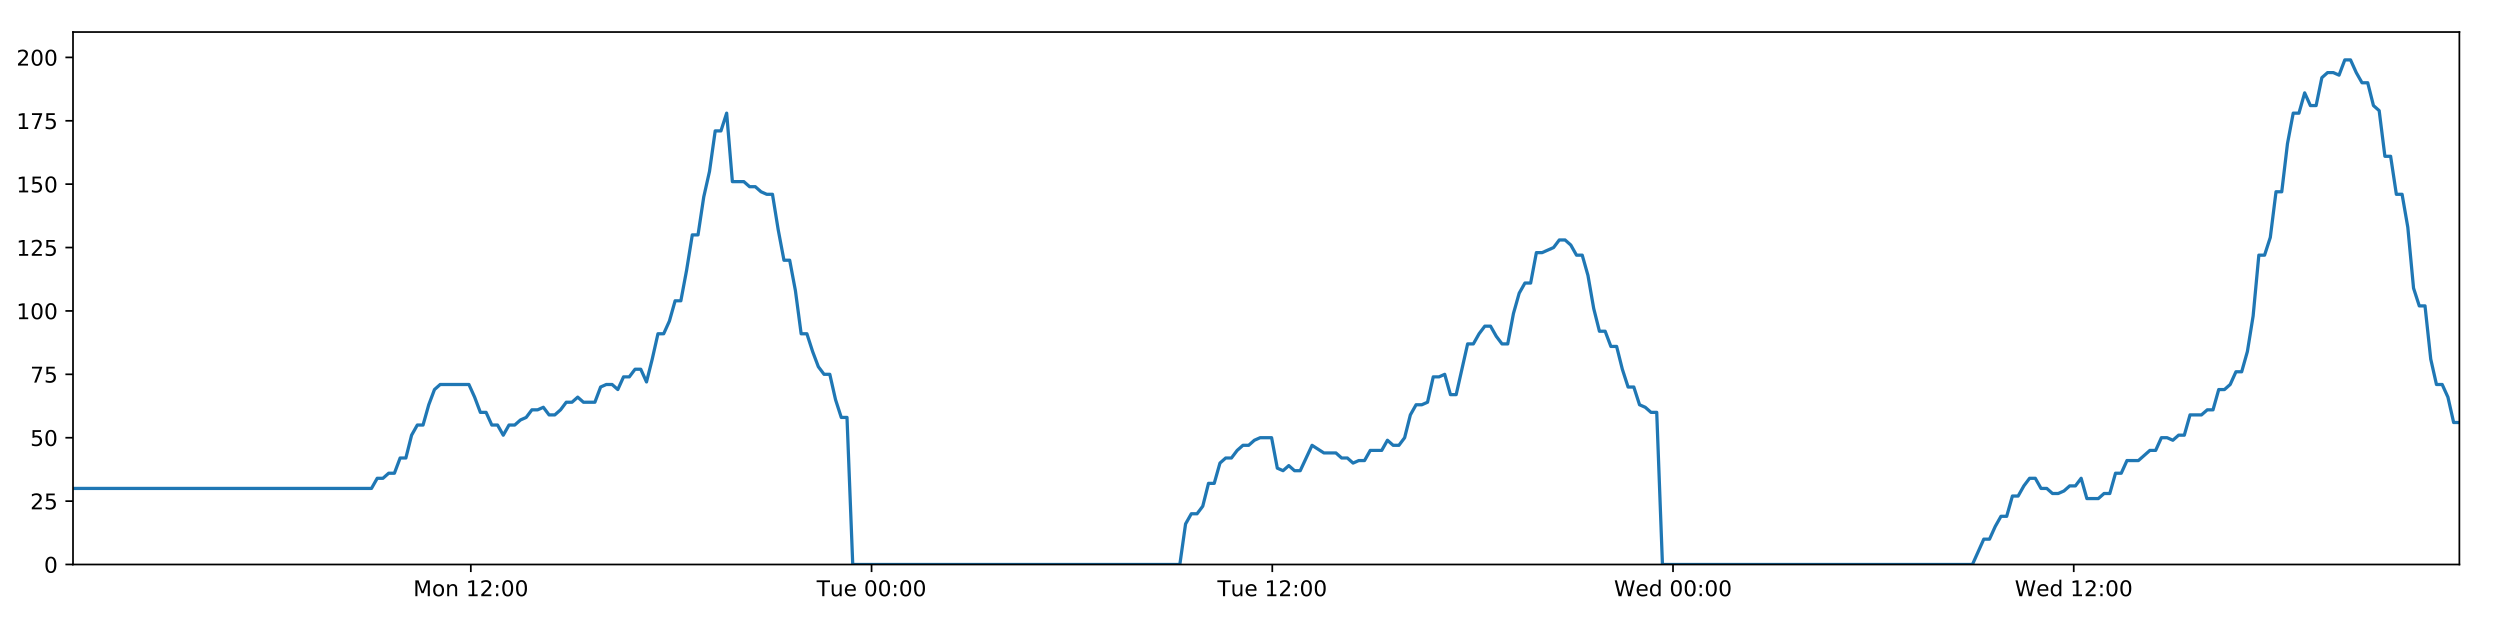
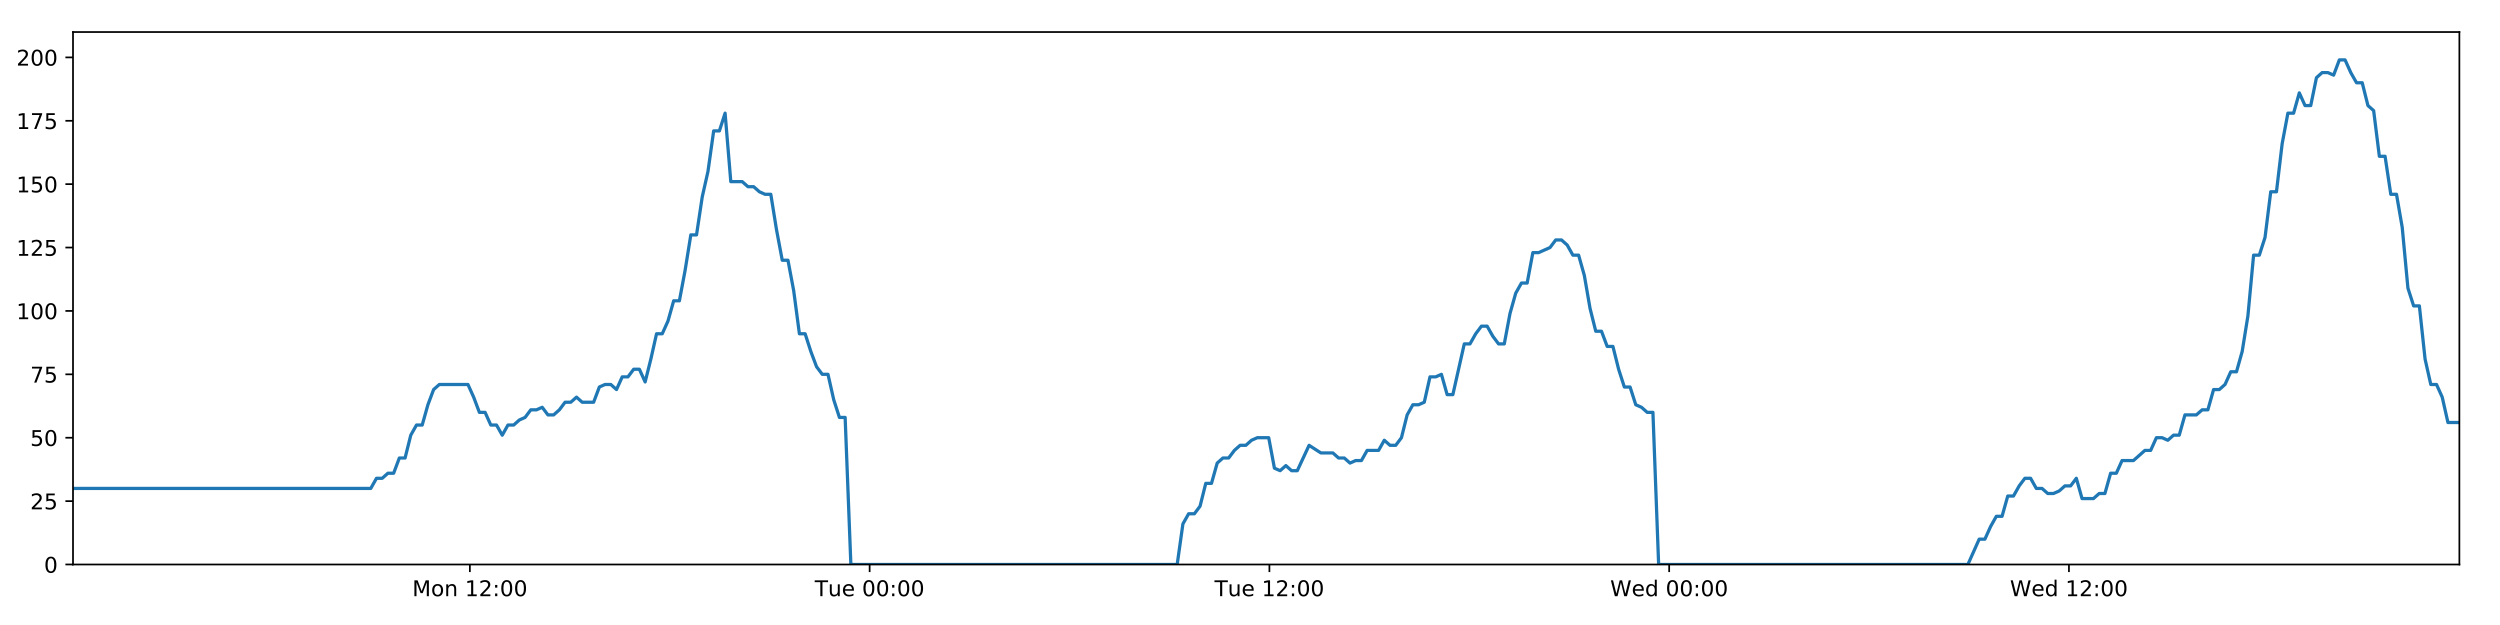
<svg xmlns="http://www.w3.org/2000/svg" xmlns:xlink="http://www.w3.org/1999/xlink" height="288pt" version="1.1" viewBox="0 0 1152 288" width="1152pt">
  <defs>
    <style type="text/css">
*{stroke-linecap:butt;stroke-linejoin:round;}
  </style>
  </defs>
  <g id="figure_1">
    <g id="patch_1">
      <path d="M 0 288  L 1152 288  L 1152 0  L 0 0  z " style="fill:#ffffff;" />
    </g>
    <g id="axes_1">
      <g id="patch_2">
        <path d="M 33.64 260.12  L 1133.28 260.12  L 1133.28 14.76  L 33.64 14.76  z " style="fill:#ffffff;" />
      </g>
      <g id="matplotlib.axis_1">
        <g id="xtick_1">
          <g id="line2d_1">
            <defs>
-               <path d="M 0 0  L 0 3.5  " id="mce1554a1b5" style="stroke:#000000;stroke-width:0.8;" />
-             </defs>
-             <g>
-               <use style="stroke:#000000;stroke-width:0.8;" x="216.956" xlink:href="#mce1554a1b5" y="260.12" />
+               <path d="M 0 0  L 0 3.5  " id="m3fbbfc169b" style="stroke:#000000;stroke-width:0.8;" />
+             </defs>
+             <g>
+               <use style="stroke:#000000;stroke-width:0.8;" x="216.516" xlink:href="#m3fbbfc169b" y="260.12" />
            </g>
          </g>
          <g id="text_1">
            <defs>
              <path d="M 9.812 72.906  L 24.516 72.906  L 43.109 23.297  L 61.812 72.906  L 76.516 72.906  L 76.516 0  L 66.891 0  L 66.891 64.016  L 48.094 14.016  L 38.188 14.016  L 19.391 64.016  L 19.391 0  L 9.812 0  z " id="DejaVuSans-77" />
              <path d="M 30.609 48.391  Q 23.391 48.391 19.188 42.75  Q 14.984 37.109 14.984 27.297  Q 14.984 17.484 19.156 11.844  Q 23.344 6.203 30.609 6.203  Q 37.797 6.203 41.984 11.859  Q 46.188 17.531 46.188 27.297  Q 46.188 37.016 41.984 42.703  Q 37.797 48.391 30.609 48.391  z M 30.609 56  Q 42.328 56 49.016 48.375  Q 55.719 40.766 55.719 27.297  Q 55.719 13.875 49.016 6.219  Q 42.328 -1.422 30.609 -1.422  Q 18.844 -1.422 12.172 6.219  Q 5.516 13.875 5.516 27.297  Q 5.516 40.766 12.172 48.375  Q 18.844 56 30.609 56  z " id="DejaVuSans-111" />
              <path d="M 54.891 33.016  L 54.891 0  L 45.906 0  L 45.906 32.719  Q 45.906 40.484 42.875 44.328  Q 39.844 48.188 33.797 48.188  Q 26.516 48.188 22.312 43.547  Q 18.109 38.922 18.109 30.906  L 18.109 0  L 9.078 0  L 9.078 54.688  L 18.109 54.688  L 18.109 46.188  Q 21.344 51.125 25.703 53.562  Q 30.078 56 35.797 56  Q 45.219 56 50.047 50.172  Q 54.891 44.344 54.891 33.016  z " id="DejaVuSans-110" />
              <path id="DejaVuSans-32" />
              <path d="M 12.406 8.297  L 28.516 8.297  L 28.516 63.922  L 10.984 60.406  L 10.984 69.391  L 28.422 72.906  L 38.281 72.906  L 38.281 8.297  L 54.391 8.297  L 54.391 0  L 12.406 0  z " id="DejaVuSans-49" />
              <path d="M 19.188 8.297  L 53.609 8.297  L 53.609 0  L 7.328 0  L 7.328 8.297  Q 12.938 14.109 22.625 23.891  Q 32.328 33.688 34.812 36.531  Q 39.547 41.844 41.422 45.531  Q 43.312 49.219 43.312 52.781  Q 43.312 58.594 39.234 62.25  Q 35.156 65.922 28.609 65.922  Q 23.969 65.922 18.812 64.312  Q 13.672 62.703 7.812 59.422  L 7.812 69.391  Q 13.766 71.781 18.938 73  Q 24.125 74.219 28.422 74.219  Q 39.75 74.219 46.484 68.547  Q 53.219 62.891 53.219 53.422  Q 53.219 48.922 51.531 44.891  Q 49.859 40.875 45.406 35.406  Q 44.188 33.984 37.641 27.219  Q 31.109 20.453 19.188 8.297  z " id="DejaVuSans-50" />
              <path d="M 11.719 12.406  L 22.016 12.406  L 22.016 0  L 11.719 0  z M 11.719 51.703  L 22.016 51.703  L 22.016 39.312  L 11.719 39.312  z " id="DejaVuSans-58" />
              <path d="M 31.781 66.406  Q 24.172 66.406 20.328 58.906  Q 16.5 51.422 16.5 36.375  Q 16.5 21.391 20.328 13.891  Q 24.172 6.391 31.781 6.391  Q 39.453 6.391 43.281 13.891  Q 47.125 21.391 47.125 36.375  Q 47.125 51.422 43.281 58.906  Q 39.453 66.406 31.781 66.406  z M 31.781 74.219  Q 44.047 74.219 50.516 64.516  Q 56.984 54.828 56.984 36.375  Q 56.984 17.969 50.516 8.266  Q 44.047 -1.422 31.781 -1.422  Q 19.531 -1.422 13.062 8.266  Q 6.594 17.969 6.594 36.375  Q 6.594 54.828 13.062 64.516  Q 19.531 74.219 31.781 74.219  z " id="DejaVuSans-48" />
            </defs>
-             <g transform="translate(190.4156 274.7184)scale(0.1 -0.1)">
+             <g transform="translate(189.9759 274.7184)scale(0.1 -0.1)">
              <use xlink:href="#DejaVuSans-77" />
              <use x="86.279" xlink:href="#DejaVuSans-111" />
              <use x="147.461" xlink:href="#DejaVuSans-110" />
              <use x="210.84" xlink:href="#DejaVuSans-32" />
              <use x="242.627" xlink:href="#DejaVuSans-49" />
              <use x="306.25" xlink:href="#DejaVuSans-50" />
              <use x="369.873" xlink:href="#DejaVuSans-58" />
              <use x="403.564" xlink:href="#DejaVuSans-48" />
              <use x="467.188" xlink:href="#DejaVuSans-48" />
            </g>
          </g>
        </g>
        <g id="xtick_2">
          <g id="line2d_2">
            <g>
-               <use style="stroke:#000000;stroke-width:0.8;" x="401.612" xlink:href="#mce1554a1b5" y="260.12" />
+               <use style="stroke:#000000;stroke-width:0.8;" x="400.729" xlink:href="#m3fbbfc169b" y="260.12" />
            </g>
          </g>
          <g id="text_2">
            <defs>
              <path d="M -0.297 72.906  L 61.375 72.906  L 61.375 64.594  L 35.5 64.594  L 35.5 0  L 25.594 0  L 25.594 64.594  L -0.297 64.594  z " id="DejaVuSans-84" />
              <path d="M 8.5 21.578  L 8.5 54.688  L 17.484 54.688  L 17.484 21.922  Q 17.484 14.156 20.5 10.266  Q 23.531 6.391 29.594 6.391  Q 36.859 6.391 41.078 11.031  Q 45.312 15.672 45.312 23.688  L 45.312 54.688  L 54.297 54.688  L 54.297 0  L 45.312 0  L 45.312 8.406  Q 42.047 3.422 37.719 1  Q 33.406 -1.422 27.688 -1.422  Q 18.266 -1.422 13.375 4.438  Q 8.5 10.297 8.5 21.578  z M 31.109 56  z " id="DejaVuSans-117" />
              <path d="M 56.203 29.594  L 56.203 25.203  L 14.891 25.203  Q 15.484 15.922 20.484 11.062  Q 25.484 6.203 34.422 6.203  Q 39.594 6.203 44.453 7.469  Q 49.312 8.734 54.109 11.281  L 54.109 2.781  Q 49.266 0.734 44.188 -0.344  Q 39.109 -1.422 33.891 -1.422  Q 20.797 -1.422 13.156 6.188  Q 5.516 13.812 5.516 26.812  Q 5.516 40.234 12.766 48.109  Q 20.016 56 32.328 56  Q 43.359 56 49.781 48.891  Q 56.203 41.797 56.203 29.594  z M 47.219 32.234  Q 47.125 39.594 43.094 43.984  Q 39.062 48.391 32.422 48.391  Q 24.906 48.391 20.391 44.141  Q 15.875 39.891 15.188 32.172  z " id="DejaVuSans-101" />
            </defs>
-             <g transform="translate(376.3257 274.7184)scale(0.1 -0.1)">
+             <g transform="translate(375.4431 274.7184)scale(0.1 -0.1)">
              <use xlink:href="#DejaVuSans-84" />
              <use x="60.85" xlink:href="#DejaVuSans-117" />
              <use x="124.229" xlink:href="#DejaVuSans-101" />
              <use x="185.752" xlink:href="#DejaVuSans-32" />
              <use x="217.539" xlink:href="#DejaVuSans-48" />
              <use x="281.162" xlink:href="#DejaVuSans-48" />
              <use x="344.785" xlink:href="#DejaVuSans-58" />
              <use x="378.477" xlink:href="#DejaVuSans-48" />
              <use x="442.1" xlink:href="#DejaVuSans-48" />
            </g>
          </g>
        </g>
        <g id="xtick_3">
          <g id="line2d_3">
            <g>
-               <use style="stroke:#000000;stroke-width:0.8;" x="586.267" xlink:href="#mce1554a1b5" y="260.12" />
+               <use style="stroke:#000000;stroke-width:0.8;" x="584.942" xlink:href="#m3fbbfc169b" y="260.12" />
            </g>
          </g>
          <g id="text_3">
-             <g transform="translate(560.9811 274.7184)scale(0.1 -0.1)">
+             <g transform="translate(559.6556 274.7184)scale(0.1 -0.1)">
              <use xlink:href="#DejaVuSans-84" />
              <use x="60.85" xlink:href="#DejaVuSans-117" />
              <use x="124.229" xlink:href="#DejaVuSans-101" />
              <use x="185.752" xlink:href="#DejaVuSans-32" />
              <use x="217.539" xlink:href="#DejaVuSans-49" />
              <use x="281.162" xlink:href="#DejaVuSans-50" />
              <use x="344.785" xlink:href="#DejaVuSans-58" />
              <use x="378.477" xlink:href="#DejaVuSans-48" />
              <use x="442.1" xlink:href="#DejaVuSans-48" />
            </g>
          </g>
        </g>
        <g id="xtick_4">
          <g id="line2d_4">
            <g>
-               <use style="stroke:#000000;stroke-width:0.8;" x="770.923" xlink:href="#mce1554a1b5" y="260.12" />
+               <use style="stroke:#000000;stroke-width:0.8;" x="769.154" xlink:href="#m3fbbfc169b" y="260.12" />
            </g>
          </g>
          <g id="text_4">
            <defs>
              <path d="M 3.328 72.906  L 13.281 72.906  L 28.609 11.281  L 43.891 72.906  L 54.984 72.906  L 70.312 11.281  L 85.594 72.906  L 95.609 72.906  L 77.297 0  L 64.891 0  L 49.516 63.281  L 33.984 0  L 21.578 0  z " id="DejaVuSans-87" />
              <path d="M 45.406 46.391  L 45.406 75.984  L 54.391 75.984  L 54.391 0  L 45.406 0  L 45.406 8.203  Q 42.578 3.328 38.25 0.953  Q 33.938 -1.422 27.875 -1.422  Q 17.969 -1.422 11.734 6.484  Q 5.516 14.406 5.516 27.297  Q 5.516 40.188 11.734 48.094  Q 17.969 56 27.875 56  Q 33.938 56 38.25 53.625  Q 42.578 51.266 45.406 46.391  z M 14.797 27.297  Q 14.797 17.391 18.875 11.75  Q 22.953 6.109 30.078 6.109  Q 37.203 6.109 41.297 11.75  Q 45.406 17.391 45.406 27.297  Q 45.406 37.203 41.297 42.844  Q 37.203 48.484 30.078 48.484  Q 22.953 48.484 18.875 42.844  Q 14.797 37.203 14.797 27.297  z " id="DejaVuSans-100" />
            </defs>
-             <g transform="translate(743.7335 274.7184)scale(0.1 -0.1)">
+             <g transform="translate(741.965 274.7184)scale(0.1 -0.1)">
              <use xlink:href="#DejaVuSans-87" />
              <use x="98.799" xlink:href="#DejaVuSans-101" />
              <use x="160.322" xlink:href="#DejaVuSans-100" />
              <use x="223.799" xlink:href="#DejaVuSans-32" />
              <use x="255.586" xlink:href="#DejaVuSans-48" />
              <use x="319.209" xlink:href="#DejaVuSans-48" />
              <use x="382.832" xlink:href="#DejaVuSans-58" />
              <use x="416.523" xlink:href="#DejaVuSans-48" />
              <use x="480.146" xlink:href="#DejaVuSans-48" />
            </g>
          </g>
        </g>
        <g id="xtick_5">
          <g id="line2d_5">
            <g>
-               <use style="stroke:#000000;stroke-width:0.8;" x="955.578" xlink:href="#mce1554a1b5" y="260.12" />
+               <use style="stroke:#000000;stroke-width:0.8;" x="953.367" xlink:href="#m3fbbfc169b" y="260.12" />
            </g>
          </g>
          <g id="text_5">
-             <g transform="translate(928.3889 274.7184)scale(0.1 -0.1)">
+             <g transform="translate(926.1775 274.7184)scale(0.1 -0.1)">
              <use xlink:href="#DejaVuSans-87" />
              <use x="98.799" xlink:href="#DejaVuSans-101" />
              <use x="160.322" xlink:href="#DejaVuSans-100" />
              <use x="223.799" xlink:href="#DejaVuSans-32" />
              <use x="255.586" xlink:href="#DejaVuSans-49" />
              <use x="319.209" xlink:href="#DejaVuSans-50" />
              <use x="382.832" xlink:href="#DejaVuSans-58" />
              <use x="416.523" xlink:href="#DejaVuSans-48" />
              <use x="480.146" xlink:href="#DejaVuSans-48" />
            </g>
          </g>
        </g>
      </g>
      <g id="matplotlib.axis_2">
        <g id="ytick_1">
          <g id="line2d_6">
            <defs>
-               <path d="M 0 0  L -3.5 0  " id="m606ad4ae4e" style="stroke:#000000;stroke-width:0.8;" />
-             </defs>
-             <g>
-               <use style="stroke:#000000;stroke-width:0.8;" x="33.64" xlink:href="#m606ad4ae4e" y="260.12" />
+               <path d="M 0 0  L -3.5 0  " id="mbf316fb179" style="stroke:#000000;stroke-width:0.8;" />
+             </defs>
+             <g>
+               <use style="stroke:#000000;stroke-width:0.8;" x="33.64" xlink:href="#mbf316fb179" y="260.12" />
            </g>
          </g>
          <g id="text_6">
            <g transform="translate(20.2775 263.9192)scale(0.1 -0.1)">
              <use xlink:href="#DejaVuSans-48" />
            </g>
          </g>
        </g>
        <g id="ytick_2">
          <g id="line2d_7">
            <g>
-               <use style="stroke:#000000;stroke-width:0.8;" x="33.64" xlink:href="#m606ad4ae4e" y="230.91" />
+               <use style="stroke:#000000;stroke-width:0.8;" x="33.64" xlink:href="#mbf316fb179" y="230.91" />
            </g>
          </g>
          <g id="text_7">
            <defs>
              <path d="M 10.797 72.906  L 49.516 72.906  L 49.516 64.594  L 19.828 64.594  L 19.828 46.734  Q 21.969 47.469 24.109 47.828  Q 26.266 48.188 28.422 48.188  Q 40.625 48.188 47.75 41.5  Q 54.891 34.812 54.891 23.391  Q 54.891 11.625 47.562 5.094  Q 40.234 -1.422 26.906 -1.422  Q 22.312 -1.422 17.547 -0.641  Q 12.797 0.141 7.719 1.703  L 7.719 11.625  Q 12.109 9.234 16.797 8.062  Q 21.484 6.891 26.703 6.891  Q 35.156 6.891 40.078 11.328  Q 45.016 15.766 45.016 23.391  Q 45.016 31 40.078 35.438  Q 35.156 39.891 26.703 39.891  Q 22.75 39.891 18.812 39.016  Q 14.891 38.141 10.797 36.281  z " id="DejaVuSans-53" />
            </defs>
            <g transform="translate(13.915 234.7097)scale(0.1 -0.1)">
              <use xlink:href="#DejaVuSans-50" />
              <use x="63.623" xlink:href="#DejaVuSans-53" />
            </g>
          </g>
        </g>
        <g id="ytick_3">
          <g id="line2d_8">
            <g>
-               <use style="stroke:#000000;stroke-width:0.8;" x="33.64" xlink:href="#m606ad4ae4e" y="201.701" />
+               <use style="stroke:#000000;stroke-width:0.8;" x="33.64" xlink:href="#mbf316fb179" y="201.701" />
            </g>
          </g>
          <g id="text_8">
            <g transform="translate(13.915 205.5002)scale(0.1 -0.1)">
              <use xlink:href="#DejaVuSans-53" />
              <use x="63.623" xlink:href="#DejaVuSans-48" />
            </g>
          </g>
        </g>
        <g id="ytick_4">
          <g id="line2d_9">
            <g>
-               <use style="stroke:#000000;stroke-width:0.8;" x="33.64" xlink:href="#m606ad4ae4e" y="172.491" />
+               <use style="stroke:#000000;stroke-width:0.8;" x="33.64" xlink:href="#mbf316fb179" y="172.491" />
            </g>
          </g>
          <g id="text_9">
            <defs>
              <path d="M 8.203 72.906  L 55.078 72.906  L 55.078 68.703  L 28.609 0  L 18.312 0  L 43.219 64.594  L 8.203 64.594  z " id="DejaVuSans-55" />
            </defs>
            <g transform="translate(13.915 176.2906)scale(0.1 -0.1)">
              <use xlink:href="#DejaVuSans-55" />
              <use x="63.623" xlink:href="#DejaVuSans-53" />
            </g>
          </g>
        </g>
        <g id="ytick_5">
          <g id="line2d_10">
            <g>
-               <use style="stroke:#000000;stroke-width:0.8;" x="33.64" xlink:href="#m606ad4ae4e" y="143.282" />
+               <use style="stroke:#000000;stroke-width:0.8;" x="33.64" xlink:href="#mbf316fb179" y="143.282" />
            </g>
          </g>
          <g id="text_10">
            <g transform="translate(7.5525 147.0811)scale(0.1 -0.1)">
              <use xlink:href="#DejaVuSans-49" />
              <use x="63.623" xlink:href="#DejaVuSans-48" />
              <use x="127.246" xlink:href="#DejaVuSans-48" />
            </g>
          </g>
        </g>
        <g id="ytick_6">
          <g id="line2d_11">
            <g>
-               <use style="stroke:#000000;stroke-width:0.8;" x="33.64" xlink:href="#m606ad4ae4e" y="114.072" />
+               <use style="stroke:#000000;stroke-width:0.8;" x="33.64" xlink:href="#mbf316fb179" y="114.072" />
            </g>
          </g>
          <g id="text_11">
            <g transform="translate(7.5525 117.8716)scale(0.1 -0.1)">
              <use xlink:href="#DejaVuSans-49" />
              <use x="63.623" xlink:href="#DejaVuSans-50" />
              <use x="127.246" xlink:href="#DejaVuSans-53" />
            </g>
          </g>
        </g>
        <g id="ytick_7">
          <g id="line2d_12">
            <g>
-               <use style="stroke:#000000;stroke-width:0.8;" x="33.64" xlink:href="#m606ad4ae4e" y="84.863" />
+               <use style="stroke:#000000;stroke-width:0.8;" x="33.64" xlink:href="#mbf316fb179" y="84.863" />
            </g>
          </g>
          <g id="text_12">
            <g transform="translate(7.5525 88.66208)scale(0.1 -0.1)">
              <use xlink:href="#DejaVuSans-49" />
              <use x="63.623" xlink:href="#DejaVuSans-53" />
              <use x="127.246" xlink:href="#DejaVuSans-48" />
            </g>
          </g>
        </g>
        <g id="ytick_8">
          <g id="line2d_13">
            <g>
-               <use style="stroke:#000000;stroke-width:0.8;" x="33.64" xlink:href="#m606ad4ae4e" y="55.653" />
+               <use style="stroke:#000000;stroke-width:0.8;" x="33.64" xlink:href="#mbf316fb179" y="55.653" />
            </g>
          </g>
          <g id="text_13">
            <g transform="translate(7.5525 59.45255)scale(0.1 -0.1)">
              <use xlink:href="#DejaVuSans-49" />
              <use x="63.623" xlink:href="#DejaVuSans-55" />
              <use x="127.246" xlink:href="#DejaVuSans-53" />
            </g>
          </g>
        </g>
        <g id="ytick_9">
          <g id="line2d_14">
            <g>
-               <use style="stroke:#000000;stroke-width:0.8;" x="33.64" xlink:href="#m606ad4ae4e" y="26.444" />
+               <use style="stroke:#000000;stroke-width:0.8;" x="33.64" xlink:href="#mbf316fb179" y="26.444" />
            </g>
          </g>
          <g id="text_14">
            <g transform="translate(7.5525 30.24303)scale(0.1 -0.1)">
              <use xlink:href="#DejaVuSans-50" />
              <use x="63.623" xlink:href="#DejaVuSans-48" />
              <use x="127.246" xlink:href="#DejaVuSans-48" />
            </g>
          </g>
        </g>
      </g>
      <g id="line2d_15">
-         <path clip-path="url(#pd8efad1954)" d="M 33.64 225.069  L 171.177 225.069  L 173.822 220.395  L 176.465 220.395  L 179.107 218.058  L 181.743 218.058  L 184.38 211.048  L 187.022 211.048  L 189.659 200.533  L 192.296 195.859  L 194.935 195.859  L 197.573 186.512  L 200.211 179.502  L 202.853 177.165  L 216.068 177.165  L 218.707 183.007  L 221.351 190.017  L 223.987 190.017  L 226.624 195.859  L 229.266 195.859  L 231.903 200.533  L 234.544 195.859  L 237.185 195.859  L 239.823 193.522  L 242.46 192.354  L 245.097 188.849  L 247.734 188.849  L 250.373 187.68  L 253.014 191.186  L 255.651 191.186  L 258.294 188.849  L 260.931 185.344  L 263.568 185.344  L 266.21 183.007  L 268.847 185.344  L 274.121 185.344  L 276.763 178.333  L 279.402 177.165  L 282.045 177.165  L 284.687 179.502  L 287.329 173.66  L 289.976 173.66  L 292.619 170.155  L 295.268 170.155  L 297.911 175.997  L 300.548 165.481  L 303.185 153.797  L 305.821 153.797  L 308.458 147.955  L 311.096 138.608  L 313.733 138.608  L 316.372 124.588  L 319.012 108.23  L 321.649 108.23  L 324.293 90.705  L 326.931 79.021  L 329.568 60.327  L 332.207 60.327  L 334.844 52.148  L 337.48 83.694  L 342.758 83.694  L 345.401 86.031  L 348.038 86.031  L 350.682 88.368  L 353.321 89.536  L 355.958 89.536  L 358.599 105.894  L 361.247 119.914  L 363.886 119.914  L 366.527 133.935  L 369.17 153.797  L 371.814 153.797  L 374.453 161.976  L 377.095 168.986  L 379.732 172.491  L 382.375 172.491  L 385.019 184.175  L 387.657 192.354  L 390.295 192.354  L 392.941 260.12  L 543.67 260.12  L 546.311 241.426  L 548.954 236.752  L 551.596 236.752  L 554.235 233.247  L 556.873 222.732  L 559.514 222.732  L 562.155 213.385  L 564.798 211.048  L 567.441 211.048  L 570.091 207.543  L 572.737 205.206  L 575.38 205.206  L 578.016 202.869  L 580.664 201.701  L 585.951 201.701  L 588.587 215.722  L 591.227 216.89  L 593.871 214.553  L 596.509 216.89  L 599.148 216.89  L 604.598 205.206  L 610.045 208.711  L 615.584 208.711  L 618.22 211.048  L 620.86 211.048  L 623.497 213.385  L 626.134 212.216  L 628.776 212.216  L 631.418 207.543  L 636.695 207.543  L 639.332 202.869  L 641.976 205.206  L 644.613 205.206  L 647.252 201.701  L 649.891 191.186  L 652.529 186.512  L 655.165 186.512  L 657.803 185.344  L 660.441 173.66  L 663.084 173.66  L 665.724 172.491  L 668.367 181.838  L 671.004 181.838  L 676.282 158.471  L 678.92 158.471  L 681.563 153.797  L 684.202 150.292  L 686.84 150.292  L 689.481 154.966  L 692.121 158.471  L 694.759 158.471  L 697.402 144.45  L 700.045 135.103  L 702.684 130.43  L 705.323 130.43  L 707.962 116.409  L 710.6 116.409  L 715.885 114.072  L 718.528 110.567  L 721.172 110.567  L 723.812 112.904  L 726.453 117.578  L 729.092 117.578  L 731.735 126.925  L 734.373 142.114  L 737.014 152.629  L 739.655 152.629  L 742.292 159.639  L 744.939 159.639  L 747.576 170.155  L 750.217 178.333  L 752.86 178.333  L 755.498 186.512  L 758.141 187.68  L 760.782 190.017  L 763.42 190.017  L 766.056 260.12  L 908.9 260.12  L 914.131 248.436  L 916.767 248.436  L 919.405 242.594  L 922.043 237.921  L 924.679 237.921  L 927.318 228.574  L 929.956 228.574  L 932.594 223.9  L 935.23 220.395  L 937.869 220.395  L 940.506 225.069  L 943.147 225.069  L 945.786 227.405  L 948.429 227.405  L 951.073 226.237  L 953.716 223.9  L 956.353 223.9  L 958.992 220.395  L 961.629 229.742  L 966.907 229.742  L 969.55 227.405  L 972.19 227.405  L 974.828 218.058  L 977.47 218.058  L 980.11 212.216  L 985.389 212.216  L 990.668 207.543  L 993.322 207.543  L 995.967 201.701  L 998.613 201.701  L 1001.25 202.869  L 1003.888 200.533  L 1006.524 200.533  L 1009.161 191.186  L 1014.437 191.186  L 1017.117 188.849  L 1019.755 188.849  L 1022.392 179.502  L 1025.038 179.502  L 1027.679 177.165  L 1030.317 171.323  L 1032.961 171.323  L 1035.597 161.976  L 1038.238 145.619  L 1040.875 117.578  L 1043.513 117.578  L 1046.153 109.399  L 1048.79 88.368  L 1051.428 88.368  L 1054.073 66.169  L 1056.712 52.148  L 1059.35 52.148  L 1061.987 42.801  L 1064.626 48.643  L 1067.269 48.643  L 1069.911 35.791  L 1072.548 33.454  L 1075.19 33.454  L 1077.836 34.622  L 1080.479 27.612  L 1083.128 27.612  L 1085.765 33.454  L 1088.408 38.128  L 1091.044 38.128  L 1093.688 48.643  L 1096.324 50.98  L 1098.962 72.011  L 1101.599 72.011  L 1104.241 89.536  L 1106.879 89.536  L 1109.518 104.725  L 1112.157 132.766  L 1114.797 140.945  L 1117.442 140.945  L 1120.084 165.481  L 1122.72 177.165  L 1125.359 177.165  L 1128.002 183.007  L 1130.642 194.691  L 1133.28 194.691  L 1133.28 194.691  " style="fill:none;stroke:#1f77b4;stroke-linecap:square;stroke-width:1.5;" />
+         <path clip-path="url(#p8dbb9c49c4)" d="M 33.64 225.069  L 170.847 225.069  L 173.486 220.395  L 176.123 220.395  L 178.758 218.058  L 181.388 218.058  L 184.018 211.048  L 186.654 211.048  L 189.285 200.533  L 191.915 195.859  L 194.548 195.859  L 197.18 186.512  L 199.811 179.502  L 202.448 177.165  L 215.631 177.165  L 218.263 183.007  L 220.901 190.017  L 223.531 190.017  L 226.161 195.859  L 228.797 195.859  L 231.428 200.533  L 234.062 195.859  L 236.697 195.859  L 239.328 193.522  L 241.959 192.354  L 244.589 188.849  L 247.22 188.849  L 249.853 187.68  L 252.488 191.186  L 255.118 191.186  L 257.755 188.849  L 260.386 185.344  L 263.016 185.344  L 265.652 183.007  L 268.283 185.344  L 273.544 185.344  L 276.18 178.333  L 278.813 177.165  L 281.449 177.165  L 284.085 179.502  L 286.721 173.66  L 289.361 173.66  L 291.998 170.155  L 294.641 170.155  L 297.277 175.997  L 299.907 165.481  L 302.538 153.797  L 305.169 153.797  L 307.799 147.955  L 310.431 138.608  L 313.062 138.608  L 315.694 124.588  L 318.328 108.23  L 320.958 108.23  L 323.596 90.705  L 326.228 79.021  L 328.858 60.327  L 331.491 60.327  L 334.122 52.148  L 336.752 83.694  L 342.017 83.694  L 344.653 86.031  L 347.284 86.031  L 349.921 88.368  L 352.554 89.536  L 355.185 89.536  L 357.82 105.894  L 360.461 119.914  L 363.094 119.914  L 365.729 133.935  L 368.365 153.797  L 371.003 153.797  L 373.636 161.976  L 376.271 168.986  L 378.902 172.491  L 381.539 172.491  L 384.176 184.175  L 386.808 192.354  L 389.439 192.354  L 392.079 260.12  L 542.446 260.12  L 545.081 241.426  L 547.718 236.752  L 550.354 236.752  L 552.986 233.247  L 555.618 222.732  L 558.253 222.732  L 560.887 213.385  L 563.524 211.048  L 566.161 211.048  L 568.804 207.543  L 571.444 205.206  L 574.08 205.206  L 576.71 202.869  L 579.352 201.701  L 584.626 201.701  L 587.256 215.722  L 589.89 216.89  L 592.527 214.553  L 595.158 216.89  L 597.791 216.89  L 603.229 205.206  L 608.662 208.711  L 614.188 208.711  L 616.818 211.048  L 619.451 211.048  L 622.082 213.385  L 624.713 212.216  L 627.349 212.216  L 629.984 207.543  L 635.249 207.543  L 637.88 202.869  L 640.517 205.206  L 643.148 205.206  L 645.78 201.701  L 648.412 191.186  L 651.044 186.512  L 653.675 186.512  L 656.306 185.344  L 658.938 173.66  L 661.574 173.66  L 664.208 172.491  L 666.844 181.838  L 669.475 181.838  L 674.74 158.471  L 677.372 158.471  L 680.008 153.797  L 682.641 150.292  L 685.273 150.292  L 687.908 154.966  L 690.541 158.471  L 693.173 158.471  L 695.81 144.45  L 698.447 135.103  L 701.08 130.43  L 703.712 130.43  L 706.344 116.409  L 708.977 116.409  L 714.249 114.072  L 716.885 110.567  L 719.523 110.567  L 722.156 112.904  L 724.792 117.578  L 727.424 117.578  L 730.06 126.925  L 732.692 142.114  L 735.327 152.629  L 737.962 152.629  L 740.592 159.639  L 743.233 159.639  L 745.864 170.155  L 748.499 178.333  L 751.135 178.333  L 753.766 186.512  L 756.403 187.68  L 759.038 190.017  L 761.669 190.017  L 764.299 260.12  L 906.8 260.12  L 912.019 248.436  L 914.649 248.436  L 917.28 242.594  L 919.912 237.921  L 922.542 237.921  L 925.174 228.574  L 927.807 228.574  L 930.438 223.9  L 933.068 220.395  L 935.7 220.395  L 938.331 225.069  L 940.965 225.069  L 943.598 227.405  L 946.235 227.405  L 948.873 226.237  L 951.509 223.9  L 954.14 223.9  L 956.772 220.395  L 959.403 229.742  L 964.669 229.742  L 967.305 227.405  L 969.939 227.405  L 972.571 218.058  L 975.206 218.058  L 977.839 212.216  L 983.106 212.216  L 988.373 207.543  L 991.02 207.543  L 993.658 201.701  L 996.298 201.701  L 998.929 202.869  L 1001.561 200.533  L 1004.19 200.533  L 1006.821 191.186  L 1012.084 191.186  L 1014.758 188.849  L 1017.39 188.849  L 1020.02 179.502  L 1022.66 179.502  L 1025.295 177.165  L 1027.927 171.323  L 1030.564 171.323  L 1033.194 161.976  L 1035.828 145.619  L 1038.459 117.578  L 1041.091 117.578  L 1043.724 109.399  L 1046.355 88.368  L 1048.987 88.368  L 1051.625 66.169  L 1054.258 52.148  L 1056.89 52.148  L 1059.521 42.801  L 1062.153 48.643  L 1064.789 48.643  L 1067.426 35.791  L 1070.056 33.454  L 1072.692 33.454  L 1075.331 34.622  L 1077.968 27.612  L 1080.611 27.612  L 1083.241 33.454  L 1085.878 38.128  L 1088.508 38.128  L 1091.146 48.643  L 1093.775 50.98  L 1096.407 72.011  L 1099.037 72.011  L 1101.673 89.536  L 1104.305 89.536  L 1106.937 104.725  L 1109.57 132.766  L 1112.204 140.945  L 1114.843 140.945  L 1117.478 165.481  L 1120.108 177.165  L 1122.74 177.165  L 1125.377 183.007  L 1128.011 194.691  L 1133.28 194.691  L 1133.28 194.691  " style="fill:none;stroke:#1f77b4;stroke-linecap:square;stroke-width:1.5;" />
      </g>
      <g id="patch_3">
        <path d="M 33.64 260.12  L 33.64 14.76  " style="fill:none;stroke:#000000;stroke-linecap:square;stroke-linejoin:miter;stroke-width:0.8;" />
      </g>
      <g id="patch_4">
        <path d="M 1133.28 260.12  L 1133.28 14.76  " style="fill:none;stroke:#000000;stroke-linecap:square;stroke-linejoin:miter;stroke-width:0.8;" />
      </g>
      <g id="patch_5">
        <path d="M 33.64 260.12  L 1133.28 260.12  " style="fill:none;stroke:#000000;stroke-linecap:square;stroke-linejoin:miter;stroke-width:0.8;" />
      </g>
      <g id="patch_6">
        <path d="M 33.64 14.76  L 1133.28 14.76  " style="fill:none;stroke:#000000;stroke-linecap:square;stroke-linejoin:miter;stroke-width:0.8;" />
      </g>
    </g>
  </g>
  <defs>
-     <clipPath id="pd8efad1954">
+     <clipPath id="p8dbb9c49c4">
      <rect height="245.36" width="1099.64" x="33.64" y="14.76" />
    </clipPath>
  </defs>
</svg>
